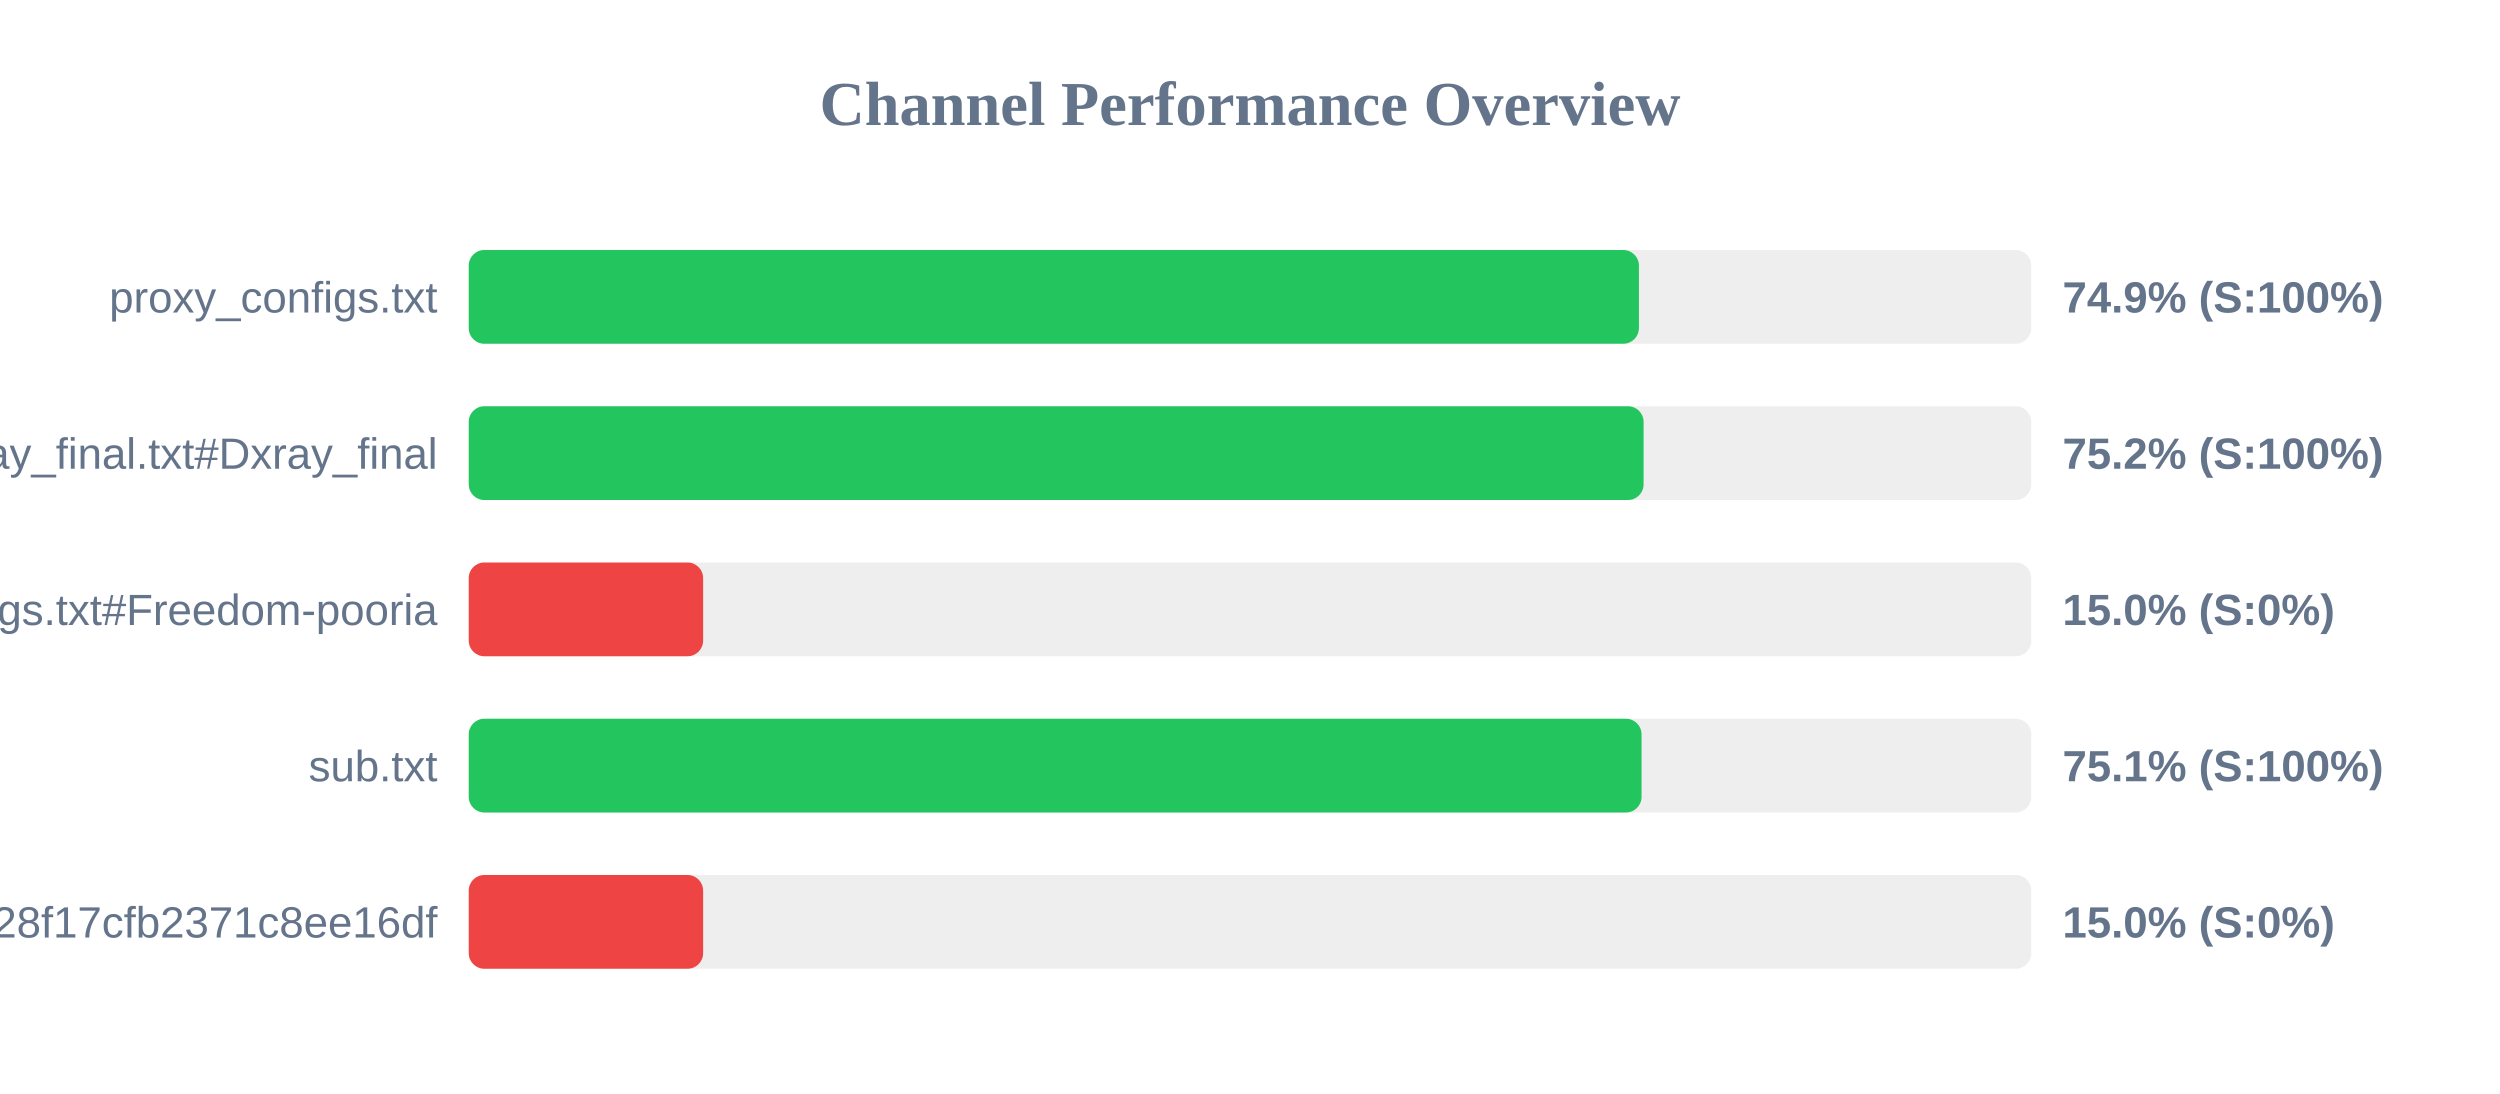
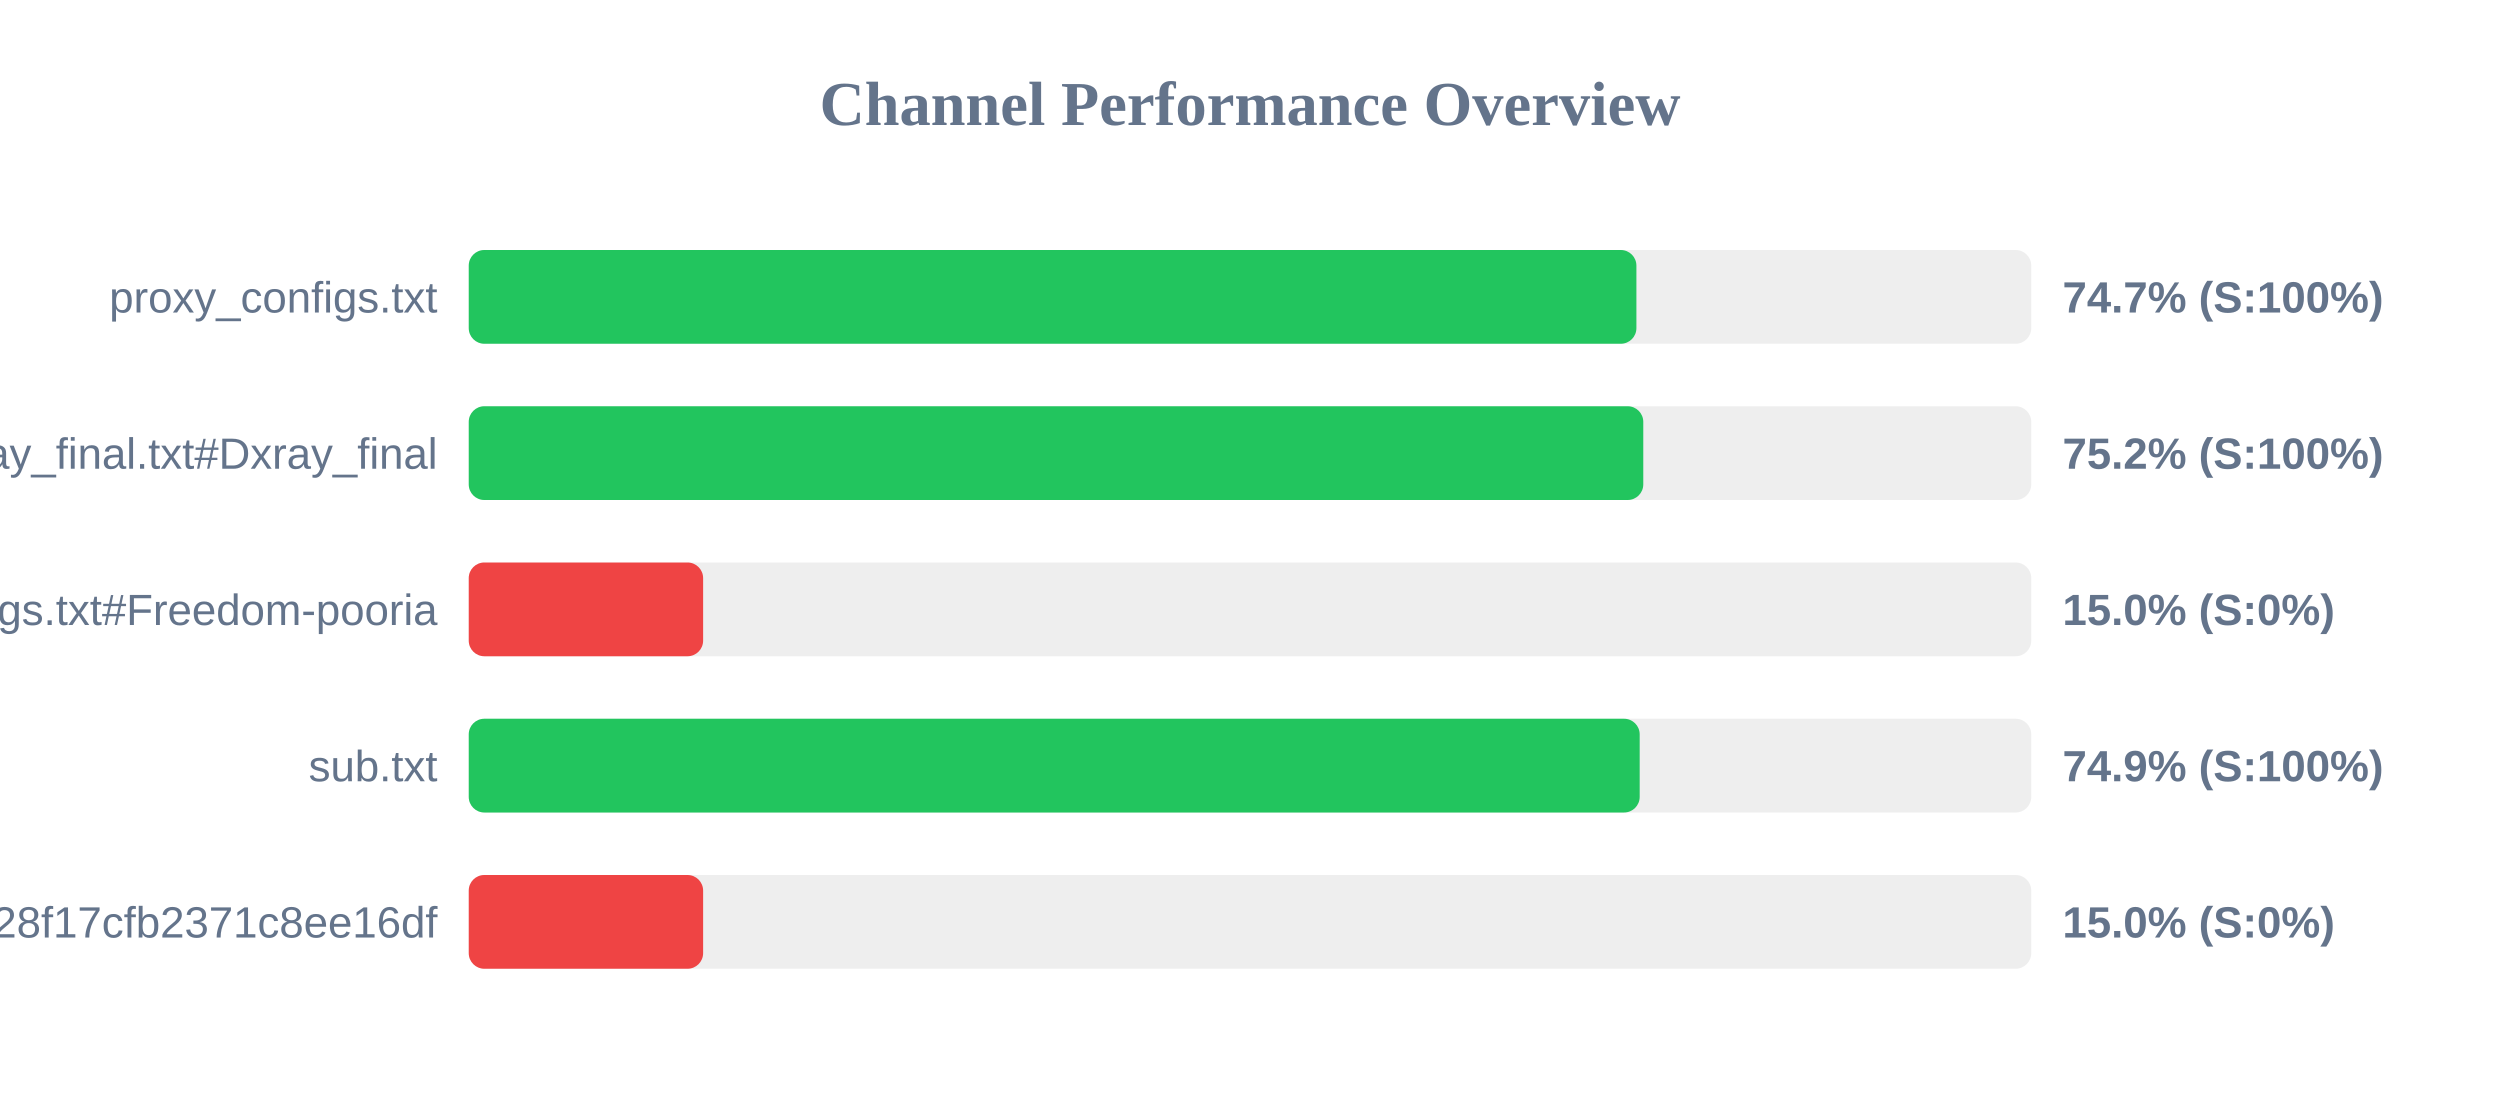
<svg xmlns="http://www.w3.org/2000/svg" width="800" height="350" version="1.1">
  <style>
        .row { font: 14px Arial; fill: #64748b; }
        .score { font: bold 14px Arial; fill: #64748b; }
    </style>
  <text x="400" y="40" text-anchor="middle" font-size="20px" font-weight="bold" fill="#64748b">Channel Performance Overview</text>
  <rect x="150" y="80" width="500" height="30" fill="#eee" rx="5" />
-   <rect x="150" y="80" width="374.45" height="30" fill="#22c55e" rx="5" />
+   <rect x="150" y="80" width="373.65" height="30" fill="#22c55e" rx="5" />
  <text x="140" y="100" text-anchor="end" class="row">proxy_configs.txt</text>
-   <text x="660" y="100" text-anchor="start" class="score">74.9% (S:100%)</text>
+   <text x="660" y="100" text-anchor="start" class="score">74.7% (S:100%)</text>
  <rect x="150" y="130" width="500" height="30" fill="#eee" rx="5" />
-   <rect x="150" y="130" width="375.95" height="30" fill="#22c55e" rx="5" />
+   <rect x="150" y="130" width="375.85" height="30" fill="#22c55e" rx="5" />
  <text x="140" y="150" text-anchor="end" class="row">xray_final.txt#Dxray_final</text>
  <text x="660" y="150" text-anchor="start" class="score">75.2% (S:100%)</text>
  <rect x="150" y="180" width="500" height="30" fill="#eee" rx="5" />
  <rect x="150" y="180" width="75.0" height="30" fill="#ef4444" rx="5" />
  <text x="140" y="200" text-anchor="end" class="row">v2ray_configs.txt#Freedom-pooria</text>
  <text x="660" y="200" text-anchor="start" class="score">15.0% (S:0%)</text>
  <rect x="150" y="230" width="500" height="30" fill="#eee" rx="5" />
-   <rect x="150" y="230" width="375.3" height="30" fill="#22c55e" rx="5" />
+   <rect x="150" y="230" width="374.7" height="30" fill="#22c55e" rx="5" />
  <text x="140" y="250" text-anchor="end" class="row">sub.txt</text>
-   <text x="660" y="250" text-anchor="start" class="score">75.1% (S:100%)</text>
+   <text x="660" y="250" text-anchor="start" class="score">74.9% (S:100%)</text>
  <rect x="150" y="280" width="500" height="30" fill="#eee" rx="5" />
  <rect x="150" y="280" width="75.0" height="30" fill="#ef4444" rx="5" />
  <text x="140" y="300" text-anchor="end" class="row">?token=fedfed7b41b828f17cfb2371c8ee16df</text>
  <text x="660" y="300" text-anchor="start" class="score">15.0% (S:0%)</text>
</svg>
